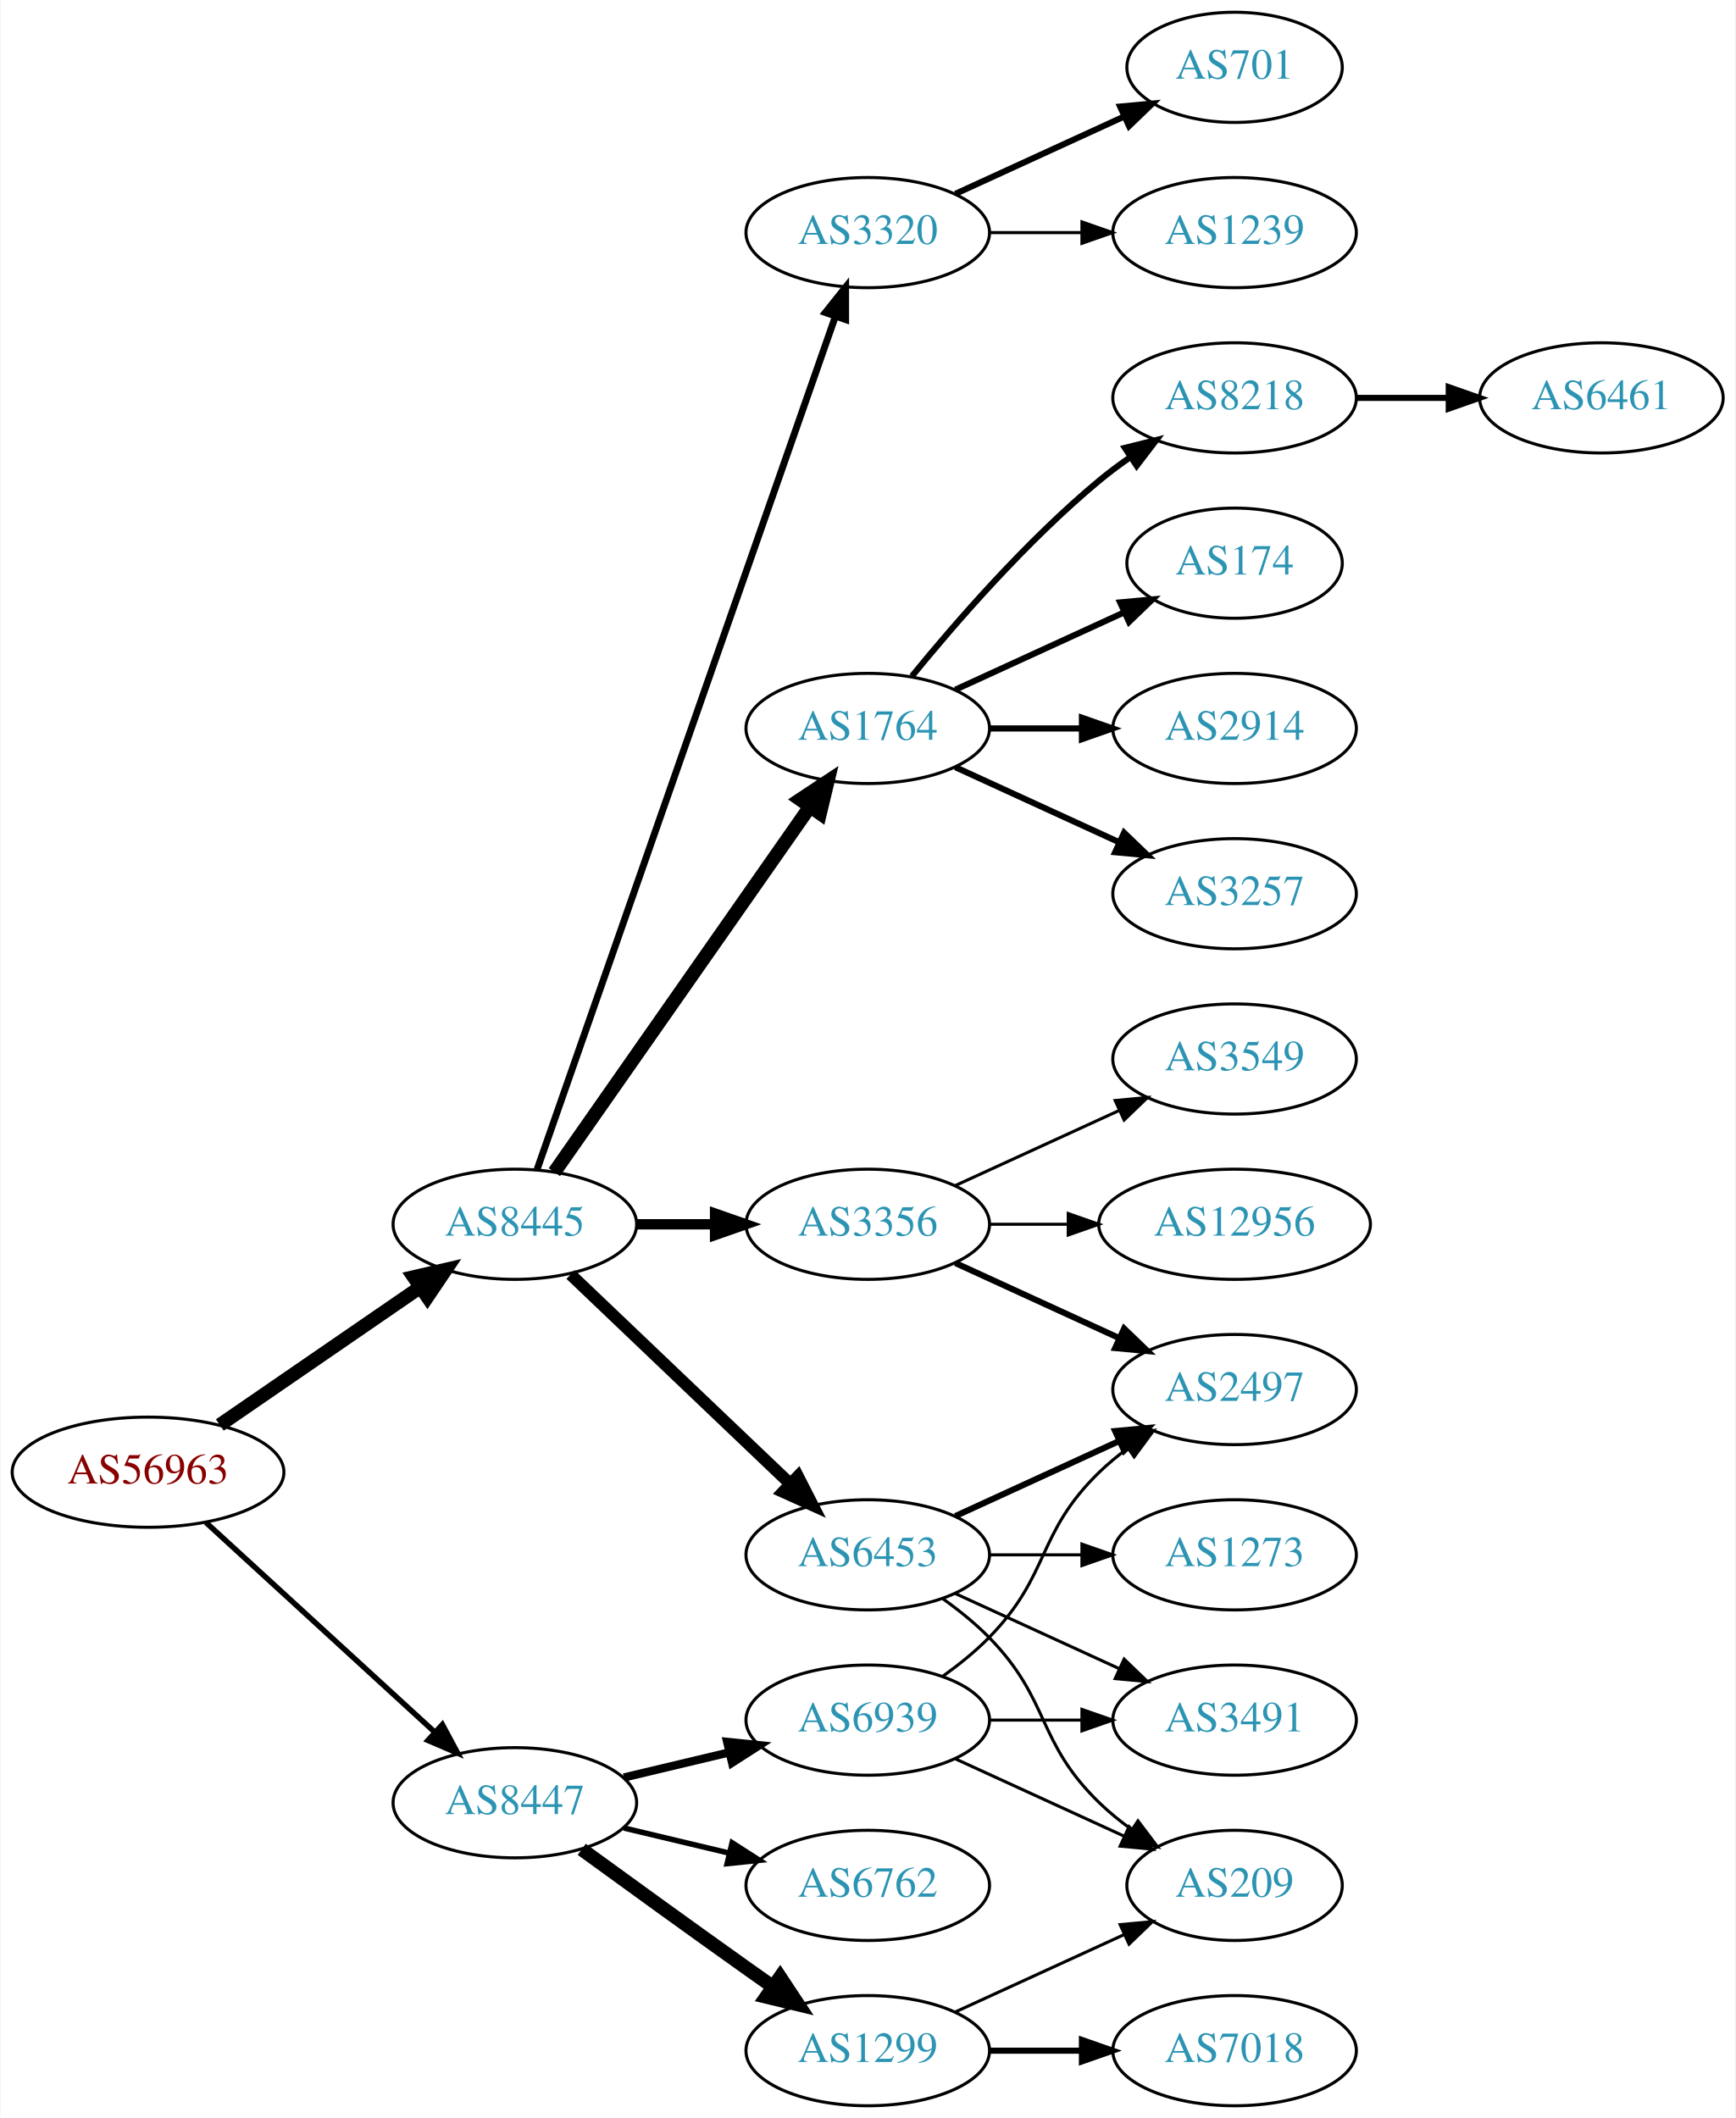
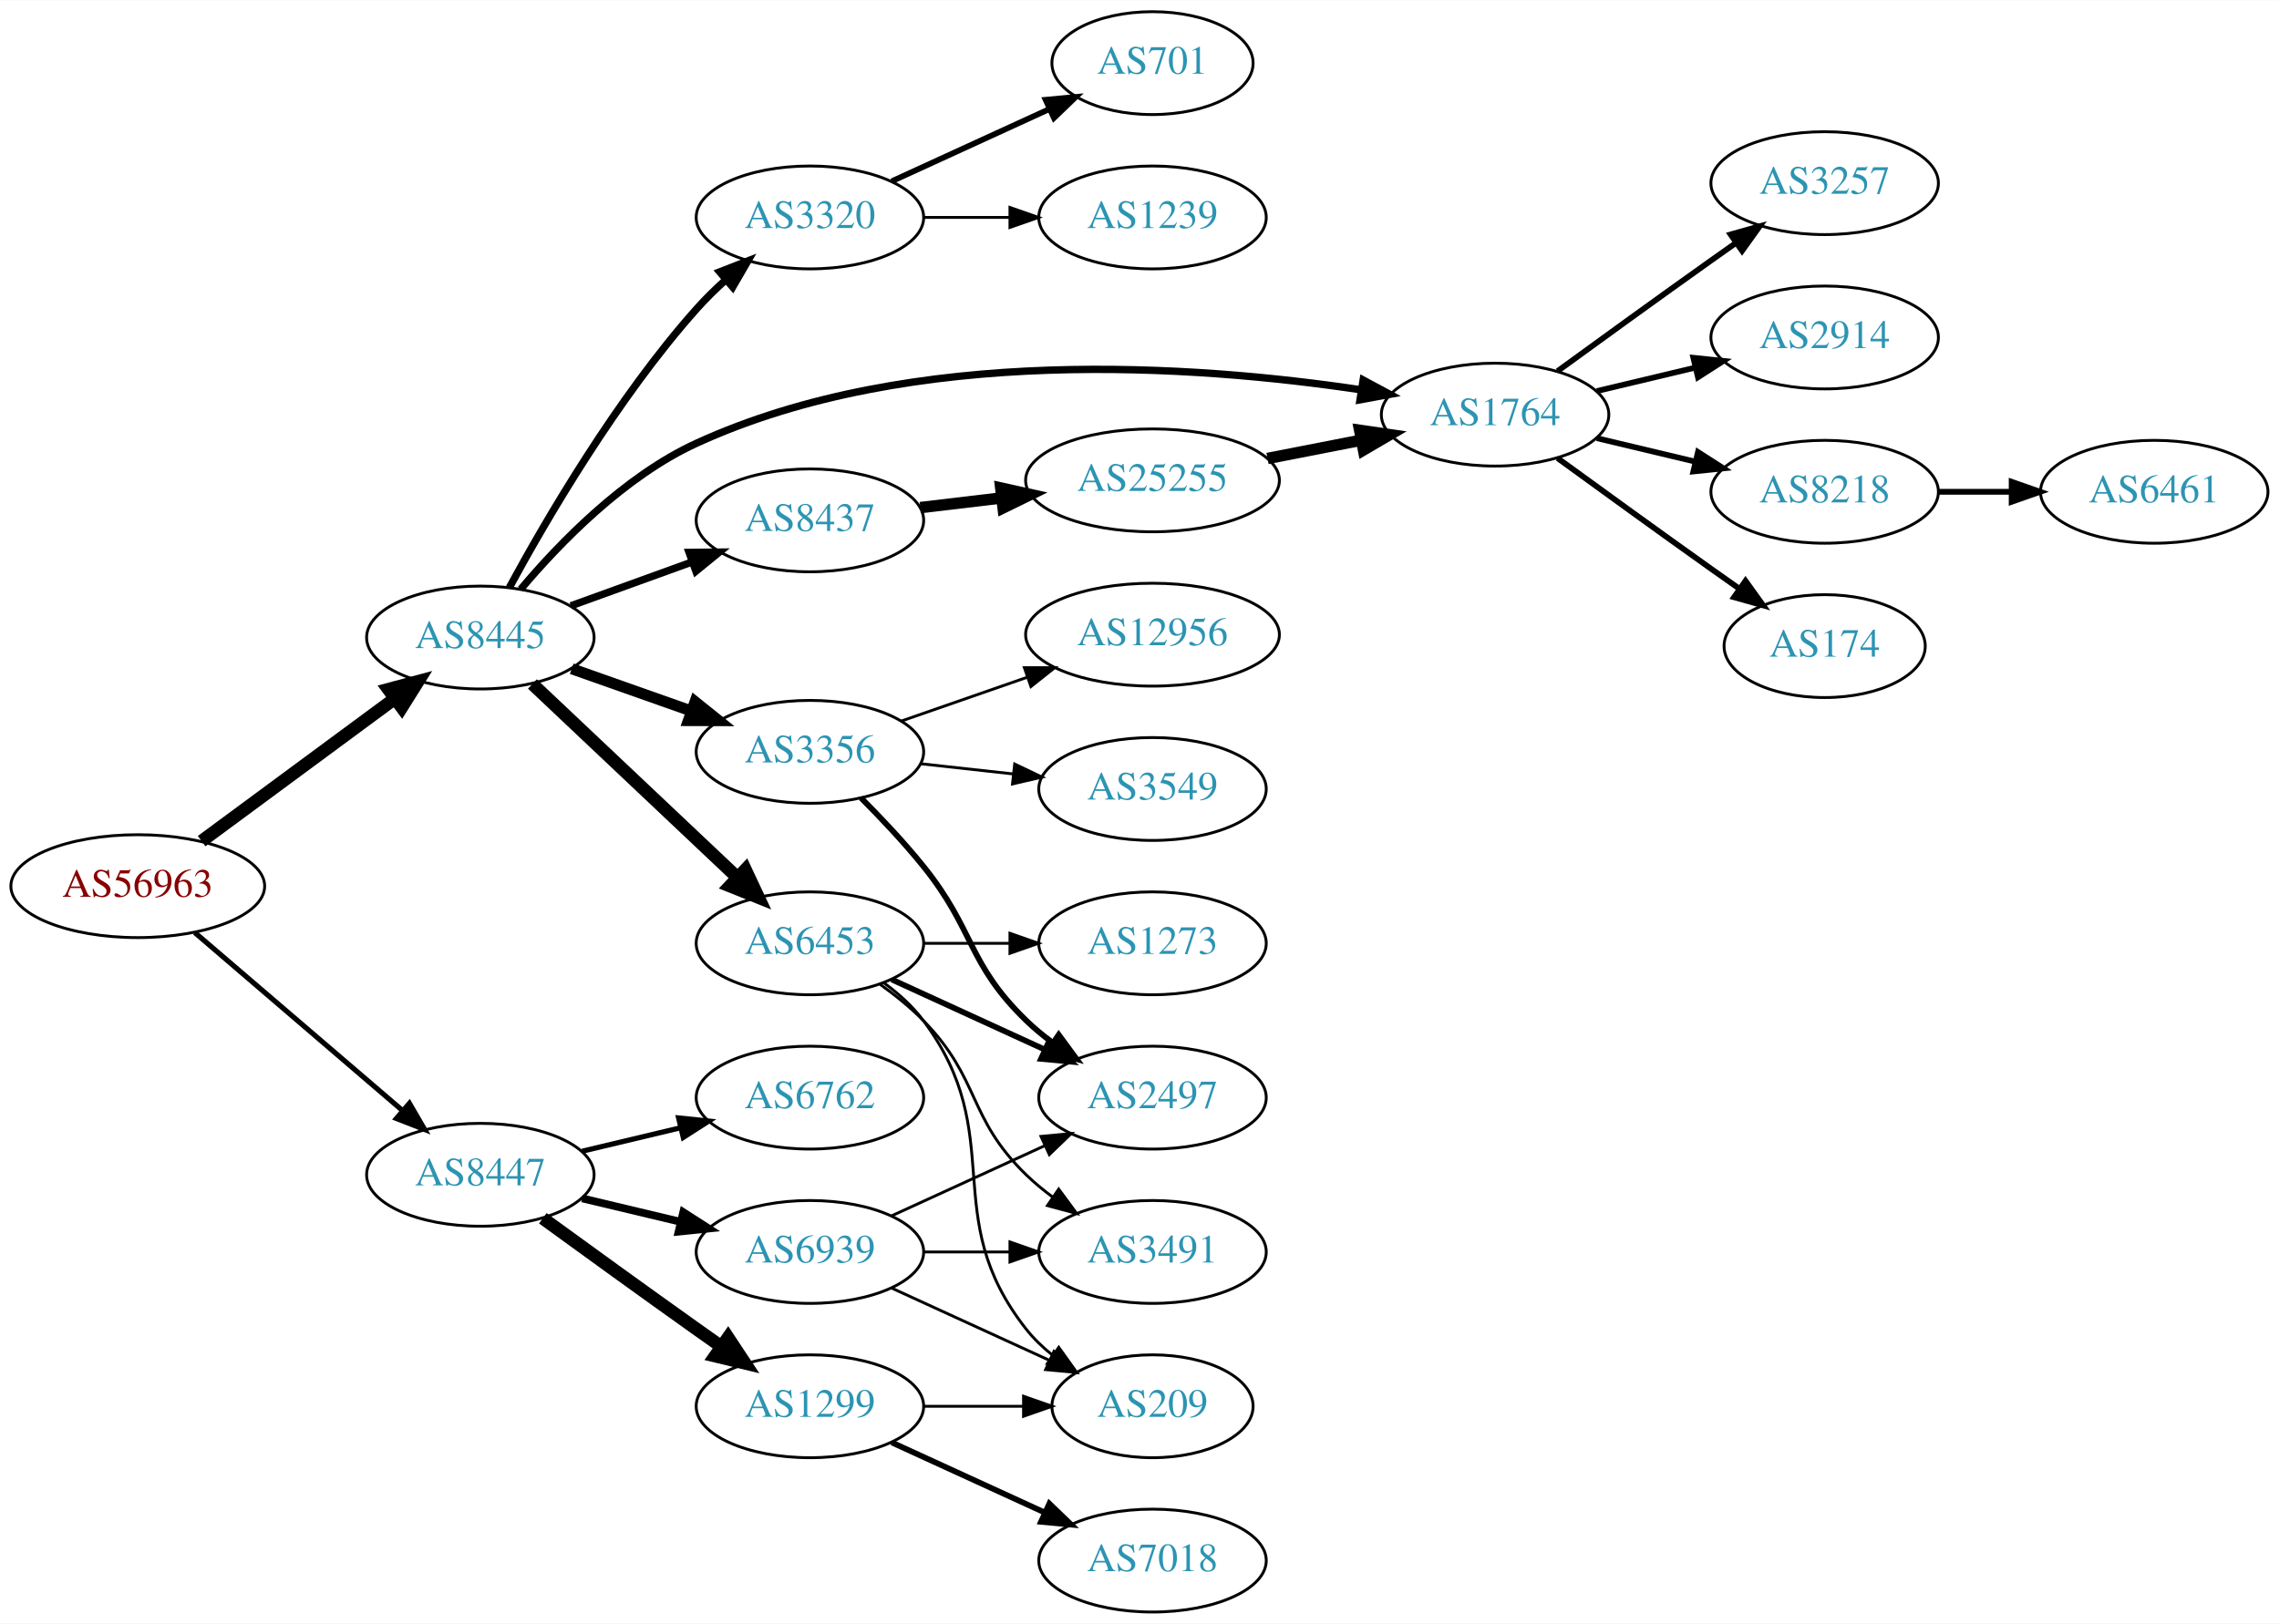
- <svg xmlns="http://www.w3.org/2000/svg" xmlns:xlink="http://www.w3.org/1999/xlink" width="567pt" height="692pt" viewBox="0.00 0.00 566.66 692.00">
-   <g id="graph0" class="graph" transform="scale(1 1) rotate(0) translate(4 688)">
-     <polygon fill="white" stroke="none" points="-4,4 -4,-688 562.663,-688 562.663,4 -4,4" />
+ <svg xmlns="http://www.w3.org/2000/svg" xmlns:xlink="http://www.w3.org/1999/xlink" width="797pt" height="568pt" viewBox="0.00 0.00 797.25 568.00">
+   <g id="graph0" class="graph" transform="scale(1 1) rotate(0) translate(4 564)">
+     <polygon fill="white" stroke="none" points="-4,4 -4,-564 793.249,-564 793.249,4 -4,4" />
    <g id="node1" class="node">
      <g id="a_node1">
        <a xlink:href="/asn/56963" xlink:title="AS56963 ~ Skidata AG [AT]">
-           <ellipse fill="#ffffff" stroke="black" cx="44.196" cy="-207" rx="44.393" ry="18" />
-           <text text-anchor="middle" x="44.196" y="-203.3" font-family="Times,serif" font-size="14.00" fill="#880000">AS56963</text>
+           <ellipse fill="#ffffff" stroke="black" cx="44.196" cy="-254" rx="44.393" ry="18" />
+           <text text-anchor="middle" x="44.196" y="-250.3" font-family="Times,serif" font-size="14.00" fill="#880000">AS56963</text>
        </a>
      </g>
    </g>
    <g id="node2" class="node">
      <g id="a_node2">
        <a xlink:href="/asn/8445" xlink:title="AS8445 ~ SALZBURG-AG-AS [AT]">
-           <ellipse fill="#ffffff" stroke="black" cx="164.039" cy="-288" rx="39.794" ry="18" />
-           <text text-anchor="middle" x="164.039" y="-284.3" font-family="Times,serif" font-size="14.00" fill="#2c94b3">AS8445</text>
+           <ellipse fill="#ffffff" stroke="black" cx="164.039" cy="-341" rx="39.794" ry="18" />
+           <text text-anchor="middle" x="164.039" y="-337.3" font-family="Times,serif" font-size="14.00" fill="#2c94b3">AS8445</text>
        </a>
      </g>
    </g>
    <g id="edge1" class="edge">
-       <path fill="none" stroke="black" stroke-width="4.5" d="M67.639,-222.426C86.22,-235.198 112.781,-253.455 133.161,-267.463" />
-       <polygon fill="black" stroke="black" stroke-width="4.5" points="131.003,-270.758 141.475,-273.178 135.464,-264.269 131.003,-270.758" />
+       <path fill="none" stroke="black" stroke-width="4.5" d="M66.537,-269.755C85.424,-283.699 113.154,-304.171 134.047,-319.596" />
+       <polygon fill="black" stroke="black" stroke-width="4.5" points="131.869,-322.882 142.253,-325.654 136.546,-316.547 131.869,-322.882" />
    </g>
    <g id="node3" class="node">
      <g id="a_node3">
        <a xlink:href="/asn/8447" xlink:title="AS8447 ~ A1 Telekom Austria AG [AT]">
-           <ellipse fill="#ffffff" stroke="black" cx="164.039" cy="-99" rx="39.794" ry="18" />
-           <text text-anchor="middle" x="164.039" y="-95.3" font-family="Times,serif" font-size="14.00" fill="#2c94b3">AS8447</text>
+           <ellipse fill="#ffffff" stroke="black" cx="164.039" cy="-153" rx="39.794" ry="18" />
+           <text text-anchor="middle" x="164.039" y="-149.3" font-family="Times,serif" font-size="14.00" fill="#2c94b3">AS8447</text>
        </a>
      </g>
    </g>
    <g id="edge2" class="edge">
-       <path fill="none" stroke="black" stroke-width="1.8" d="M63.094,-190.597C83.022,-172.333 115.38,-142.678 137.857,-122.079" />
-       <polygon fill="black" stroke="black" stroke-width="1.8" points="140.351,-124.54 145.359,-115.203 135.622,-119.38 140.351,-124.54" />
+       <path fill="none" stroke="black" stroke-width="1.8" d="M64.129,-237.773C83.831,-220.887 114.826,-194.322 136.864,-175.434" />
+       <polygon fill="black" stroke="black" stroke-width="1.8" points="139.226,-178.019 144.541,-168.854 134.67,-172.704 139.226,-178.019" />
    </g>
    <g id="node4" class="node">
      <g id="a_node4">
        <a xlink:href="/asn/1764" xlink:title="AS1764 ~ NEXTLAYER-AS [AT]">
-           <ellipse fill="#ffffff" stroke="black" cx="279.332" cy="-450" rx="39.794" ry="18" />
-           <text text-anchor="middle" x="279.332" y="-446.3" font-family="Times,serif" font-size="14.00" fill="#2c94b3">AS1764</text>
+           <ellipse fill="#ffffff" stroke="black" cx="519.017" cy="-419" rx="39.794" ry="18" />
+           <text text-anchor="middle" x="519.017" y="-415.3" font-family="Times,serif" font-size="14.00" fill="#2c94b3">AS1764</text>
        </a>
      </g>
    </g>
    <g id="edge3" class="edge">
-       <path fill="none" stroke="black" stroke-width="4.5" d="M176.949,-305.031C196.871,-333.517 237.06,-390.985 260.41,-424.374" />
-       <polygon fill="black" stroke="black" stroke-width="4.5" points="257.282,-426.772 266.24,-432.71 263.736,-422.258 257.282,-426.772" />
+       <path fill="none" stroke="black" stroke-width="2.571" d="M178.155,-357.887C191.688,-373.966 214.347,-397.384 239.685,-409 315.201,-443.618 414.718,-436.275 472.008,-427.7" />
+       <polygon fill="black" stroke="black" stroke-width="2.571" points="472.865,-431.108 482.198,-426.094 471.775,-424.193 472.865,-431.108" />
    </g>
    <g id="node5" class="node">
      <g id="a_node5">
-         <a xlink:href="/asn/6453" xlink:title="AS6453 ~ TATA COMMUNICATIONS (AMERICA) INC [US]">
-           <ellipse fill="#ffffff" stroke="black" cx="279.332" cy="-180" rx="39.794" ry="18" />
-           <text text-anchor="middle" x="279.332" y="-176.3" font-family="Times,serif" font-size="14.00" fill="#2c94b3">AS6453</text>
+         <a xlink:href="/asn/3356" xlink:title="AS3356 ~ Level 3 Parent, LLC [US]">
+           <ellipse fill="#ffffff" stroke="black" cx="279.332" cy="-301" rx="39.794" ry="18" />
+           <text text-anchor="middle" x="279.332" y="-297.3" font-family="Times,serif" font-size="14.00" fill="#2c94b3">AS3356</text>
        </a>
      </g>
    </g>
    <g id="edge4" class="edge">
-       <path fill="none" stroke="black" stroke-width="3.938" d="M182.245,-271.597C201.321,-253.413 232.241,-223.937 253.838,-203.349" />
-       <polygon fill="black" stroke="black" stroke-width="3.938" points="256.511,-205.637 261.334,-196.203 251.681,-200.57 256.511,-205.637" />
+       <path fill="none" stroke="black" stroke-width="3.857" d="M195.996,-330.07C208.86,-325.528 223.966,-320.195 237.702,-315.345" />
+       <polygon fill="black" stroke="black" stroke-width="3.857" points="239.147,-318.547 247.411,-311.917 236.816,-311.946 239.147,-318.547" />
    </g>
    <g id="node6" class="node">
      <g id="a_node6">
-         <a xlink:href="/asn/3320" xlink:title="AS3320 ~ DTAG [DE]">
-           <ellipse fill="#ffffff" stroke="black" cx="279.332" cy="-612" rx="39.794" ry="18" />
-           <text text-anchor="middle" x="279.332" y="-608.3" font-family="Times,serif" font-size="14.00" fill="#2c94b3">AS3320</text>
+         <a xlink:href="/asn/6453" xlink:title="AS6453 ~ TATA COMMUNICATIONS (AMERICA) INC [US]">
+           <ellipse fill="#ffffff" stroke="black" cx="279.332" cy="-234" rx="39.794" ry="18" />
+           <text text-anchor="middle" x="279.332" y="-230.3" font-family="Times,serif" font-size="14.00" fill="#2c94b3">AS6453</text>
        </a>
      </g>
    </g>
    <g id="edge5" class="edge">
-       <path fill="none" stroke="black" stroke-width="2.25" d="M171.291,-305.881C190.093,-359.651 246.207,-520.129 268.775,-584.67" />
-       <polygon fill="black" stroke="black" stroke-width="2.25" points="265.494,-585.89 272.098,-594.174 272.101,-583.579 265.494,-585.89" />
+       <path fill="none" stroke="black" stroke-width="4.5" d="M182.245,-324.749C201.321,-306.733 232.241,-277.53 253.838,-257.133" />
+       <polygon fill="black" stroke="black" stroke-width="4.5" points="256.768,-259.782 261.334,-250.053 251.36,-254.057 256.768,-259.782" />
    </g>
    <g id="node7" class="node">
      <g id="a_node7">
-         <a xlink:href="/asn/3356" xlink:title="AS3356 ~ Level 3 Parent, LLC [US]">
-           <ellipse fill="#ffffff" stroke="black" cx="279.332" cy="-288" rx="39.794" ry="18" />
-           <text text-anchor="middle" x="279.332" y="-284.3" font-family="Times,serif" font-size="14.00" fill="#2c94b3">AS3356</text>
+         <a xlink:href="/asn/3320" xlink:title="AS3320 ~ DTAG [DE]">
+           <ellipse fill="#ffffff" stroke="black" cx="279.332" cy="-488" rx="39.794" ry="18" />
+           <text text-anchor="middle" x="279.332" y="-484.3" font-family="Times,serif" font-size="14.00" fill="#2c94b3">AS3320</text>
        </a>
      </g>
    </g>
    <g id="edge6" class="edge">
-       <path fill="none" stroke="black" stroke-width="3.375" d="M203.711,-288C211.914,-288 220.678,-288 229.21,-288" />
-       <polygon fill="black" stroke="black" stroke-width="3.375" points="229.449,-291.5 239.449,-288 229.449,-284.5 229.449,-291.5" />
-     </g>
-     <g id="node21" class="node">
-       <g id="a_node21">
-         <a xlink:href="/asn/1299" xlink:title="AS1299 ~ Telia Carrier [EU]">
-           <ellipse fill="#ffffff" stroke="black" cx="279.332" cy="-18" rx="39.794" ry="18" />
-           <text text-anchor="middle" x="279.332" y="-14.3" font-family="Times,serif" font-size="14.00" fill="#2c94b3">AS1299</text>
-         </a>
-       </g>
-     </g>
-     <g id="edge21" class="edge">
-       <path fill="none" stroke="black" stroke-width="4.5" d="M185.887,-83.778C200.821,-72.909 221.435,-57.975 239.685,-45 242.506,-42.995 245.449,-40.915 248.397,-38.841" />
-       <polygon fill="black" stroke="black" stroke-width="4.5" points="250.694,-42.039 256.621,-33.074 246.173,-35.591 250.694,-42.039" />
+       <path fill="none" stroke="black" stroke-width="2.571" d="M174.19,-358.506C186.992,-382.09 211.827,-424.712 239.685,-456 242.766,-459.46 246.235,-462.864 249.798,-466.085" />
+       <polygon fill="black" stroke="black" stroke-width="2.571" points="247.761,-468.949 257.633,-472.797 252.315,-463.633 247.761,-468.949" />
+     </g>
+     <g id="node8" class="node">
+       <g id="a_node8">
+         <a xlink:href="/asn/8437" xlink:title="AS8437 ~ Hutchison Drei Austria GmbH [AT]">
+           <ellipse fill="#ffffff" stroke="black" cx="279.332" cy="-382" rx="39.794" ry="18" />
+           <text text-anchor="middle" x="279.332" y="-378.3" font-family="Times,serif" font-size="14.00" fill="#2c94b3">AS8437</text>
+         </a>
+       </g>
+     </g>
+     <g id="edge7" class="edge">
+       <path fill="none" stroke="black" stroke-width="2.571" d="M195.697,-352.095C208.67,-356.79 223.963,-362.324 237.844,-367.348" />
+       <polygon fill="black" stroke="black" stroke-width="2.571" points="237.054,-370.784 247.648,-370.896 239.436,-364.202 237.054,-370.784" />
    </g>
    <g id="node22" class="node">
      <g id="a_node22">
        <a xlink:href="/asn/6762" xlink:title="AS6762 ~ TELECOM ITALIA SPARKLE S.p.A. [IT]">
-           <ellipse fill="#ffffff" stroke="black" cx="279.332" cy="-72" rx="39.794" ry="18" />
-           <text text-anchor="middle" x="279.332" y="-68.3" font-family="Times,serif" font-size="14.00" fill="#2c94b3">AS6762</text>
+           <ellipse fill="#ffffff" stroke="black" cx="279.332" cy="-180" rx="39.794" ry="18" />
+           <text text-anchor="middle" x="279.332" y="-176.3" font-family="Times,serif" font-size="14.00" fill="#2c94b3">AS6762</text>
        </a>
      </g>
    </g>
    <g id="edge22" class="edge">
-       <path fill="none" stroke="black" stroke-width="1.8" d="M199.646,-90.752C210.517,-88.162 222.671,-85.265 234.114,-82.538" />
-       <polygon fill="black" stroke="black" stroke-width="1.8" points="235.02,-85.92 243.936,-80.197 233.397,-79.111 235.02,-85.92" />
+       <path fill="none" stroke="black" stroke-width="1.8" d="M199.646,-161.248C210.517,-163.838 222.671,-166.735 234.114,-169.462" />
+       <polygon fill="black" stroke="black" stroke-width="1.8" points="233.397,-172.889 243.936,-171.803 235.02,-166.08 233.397,-172.889" />
    </g>
    <g id="node23" class="node">
      <g id="a_node23">
+         <a xlink:href="/asn/1299" xlink:title="AS1299 ~ Telia Carrier [EU]">
+           <ellipse fill="#ffffff" stroke="black" cx="279.332" cy="-72" rx="39.794" ry="18" />
+           <text text-anchor="middle" x="279.332" y="-68.3" font-family="Times,serif" font-size="14.00" fill="#2c94b3">AS1299</text>
+         </a>
+       </g>
+     </g>
+     <g id="edge23" class="edge">
+       <path fill="none" stroke="black" stroke-width="4.5" d="M185.887,-137.778C200.821,-126.909 221.435,-111.975 239.685,-99 242.506,-96.995 245.449,-94.915 248.397,-92.841" />
+       <polygon fill="black" stroke="black" stroke-width="4.5" points="250.694,-96.039 256.621,-87.074 246.173,-89.591 250.694,-96.039" />
+     </g>
+     <g id="node24" class="node">
+       <g id="a_node24">
        <a xlink:href="/asn/6939" xlink:title="AS6939 ~ Hurricane Electric LLC [US]">
          <ellipse fill="#ffffff" stroke="black" cx="279.332" cy="-126" rx="39.794" ry="18" />
          <text text-anchor="middle" x="279.332" y="-122.3" font-family="Times,serif" font-size="14.00" fill="#2c94b3">AS6939</text>
        </a>
      </g>
    </g>
-     <g id="edge23" class="edge">
-       <path fill="none" stroke="black" stroke-width="2.7" d="M199.646,-107.248C210.517,-109.838 222.671,-112.735 234.114,-115.462" />
-       <polygon fill="black" stroke="black" stroke-width="2.7" points="233.397,-118.889 243.936,-117.803 235.02,-112.08 233.397,-118.889" />
-     </g>
-     <g id="node8" class="node">
-       <g id="a_node8">
-         <a xlink:href="/asn/3257" xlink:title="AS3257 ~ GTT [DE]">
-           <ellipse fill="#ffffff" stroke="black" cx="399.174" cy="-396" rx="39.794" ry="18" />
-           <text text-anchor="middle" x="399.174" y="-392.3" font-family="Times,serif" font-size="14.00" fill="#2c94b3">AS3257</text>
-         </a>
-       </g>
-     </g>
-     <g id="edge7" class="edge">
-       <path fill="none" stroke="black" stroke-width="2" d="M307.96,-437.339C323.917,-430.027 344.188,-420.739 361.471,-412.819" />
-       <polygon fill="black" stroke="black" stroke-width="2" points="363.085,-415.929 370.718,-408.581 360.169,-409.565 363.085,-415.929" />
+     <g id="edge24" class="edge">
+       <path fill="none" stroke="black" stroke-width="2.7" d="M199.646,-144.752C210.517,-142.162 222.671,-139.265 234.114,-136.538" />
+       <polygon fill="black" stroke="black" stroke-width="2.7" points="235.02,-139.92 243.936,-134.197 233.397,-133.111 235.02,-139.92" />
    </g>
    <g id="node9" class="node">
      <g id="a_node9">
-         <a xlink:href="/asn/8218" xlink:title="AS8218 ~ legacy Neotelecoms [FR]">
-           <ellipse fill="#ffffff" stroke="black" cx="399.174" cy="-558" rx="39.794" ry="18" />
-           <text text-anchor="middle" x="399.174" y="-554.3" font-family="Times,serif" font-size="14.00" fill="#2c94b3">AS8218</text>
+         <a xlink:href="/asn/3257" xlink:title="AS3257 ~ GTT [DE]">
+           <ellipse fill="#ffffff" stroke="black" cx="634.31" cy="-500" rx="39.794" ry="18" />
+           <text text-anchor="middle" x="634.31" y="-496.3" font-family="Times,serif" font-size="14.00" fill="#2c94b3">AS3257</text>
        </a>
      </g>
    </g>
    <g id="edge8" class="edge">
-       <path fill="none" stroke="black" stroke-width="2" d="M293.751,-467.065C307.865,-484.375 331.28,-511.345 354.978,-531 358.194,-533.668 361.695,-536.27 365.265,-538.741" />
-       <polygon fill="black" stroke="black" stroke-width="2" points="363.343,-541.666 373.622,-544.236 367.189,-535.817 363.343,-541.666" />
+       <path fill="none" stroke="black" stroke-width="2" d="M540.865,-434.222C555.799,-445.091 576.413,-460.025 594.663,-473 597.484,-475.005 600.427,-477.085 603.375,-479.159" />
+       <polygon fill="black" stroke="black" stroke-width="2" points="601.402,-482.05 611.599,-484.926 605.421,-476.319 601.402,-482.05" />
    </g>
    <g id="node10" class="node">
      <g id="a_node10">
-         <a xlink:href="/asn/174" xlink:title="AS174 ~ Cogent Communications [US]">
-           <ellipse fill="#ffffff" stroke="black" cx="399.174" cy="-504" rx="35.194" ry="18" />
-           <text text-anchor="middle" x="399.174" y="-500.3" font-family="Times,serif" font-size="14.00" fill="#2c94b3">AS174</text>
+         <a xlink:href="/asn/2914" xlink:title="AS2914 ~ NTT America, Inc. [US]">
+           <ellipse fill="#ffffff" stroke="black" cx="634.31" cy="-446" rx="39.794" ry="18" />
+           <text text-anchor="middle" x="634.31" y="-442.3" font-family="Times,serif" font-size="14.00" fill="#2c94b3">AS2914</text>
        </a>
      </g>
    </g>
    <g id="edge9" class="edge">
-       <path fill="none" stroke="black" stroke-width="2" d="M307.96,-462.661C324.377,-470.183 345.358,-479.798 362.955,-487.861" />
-       <polygon fill="black" stroke="black" stroke-width="2" points="361.783,-491.174 372.332,-492.158 364.7,-484.811 361.783,-491.174" />
+       <path fill="none" stroke="black" stroke-width="2" d="M554.624,-427.248C565.495,-429.838 577.65,-432.735 589.092,-435.462" />
+       <polygon fill="black" stroke="black" stroke-width="2" points="588.375,-438.889 598.914,-437.803 589.998,-432.08 588.375,-438.889" />
    </g>
    <g id="node11" class="node">
      <g id="a_node11">
-         <a xlink:href="/asn/2914" xlink:title="AS2914 ~ NTT America, Inc. [US]">
-           <ellipse fill="#ffffff" stroke="black" cx="399.174" cy="-450" rx="39.794" ry="18" />
-           <text text-anchor="middle" x="399.174" y="-446.3" font-family="Times,serif" font-size="14.00" fill="#2c94b3">AS2914</text>
+         <a xlink:href="/asn/8218" xlink:title="AS8218 ~ legacy Neotelecoms [FR]">
+           <ellipse fill="#ffffff" stroke="black" cx="634.31" cy="-392" rx="39.794" ry="18" />
+           <text text-anchor="middle" x="634.31" y="-388.3" font-family="Times,serif" font-size="14.00" fill="#2c94b3">AS8218</text>
        </a>
      </g>
    </g>
    <g id="edge10" class="edge">
-       <path fill="none" stroke="black" stroke-width="2" d="M319.244,-450C328.798,-450 339.147,-450 349.11,-450" />
-       <polygon fill="black" stroke="black" stroke-width="2" points="349.302,-453.5 359.302,-450 349.302,-446.5 349.302,-453.5" />
+       <path fill="none" stroke="black" stroke-width="2" d="M554.624,-410.752C565.495,-408.162 577.65,-405.265 589.092,-402.538" />
+       <polygon fill="black" stroke="black" stroke-width="2" points="589.998,-405.92 598.914,-400.197 588.375,-399.111 589.998,-405.92" />
+     </g>
+     <g id="node12" class="node">
+       <g id="a_node12">
+         <a xlink:href="/asn/174" xlink:title="AS174 ~ Cogent Communications [US]">
+           <ellipse fill="#ffffff" stroke="black" cx="634.31" cy="-338" rx="35.194" ry="18" />
+           <text text-anchor="middle" x="634.31" y="-334.3" font-family="Times,serif" font-size="14.00" fill="#2c94b3">AS174</text>
+         </a>
+       </g>
+     </g>
+     <g id="edge11" class="edge">
+       <path fill="none" stroke="black" stroke-width="2" d="M540.865,-403.778C555.799,-392.909 576.413,-377.975 594.663,-365 597.873,-362.718 601.242,-360.339 604.597,-357.982" />
+       <polygon fill="black" stroke="black" stroke-width="2" points="606.625,-360.834 612.808,-352.23 602.609,-355.101 606.625,-360.834" />
    </g>
    <g id="node13" class="node">
      <g id="a_node13">
-         <a xlink:href="/asn/2497" xlink:title="AS2497 ~ Internet Initiative Japan Inc. [JP]">
-           <ellipse fill="#ffffff" stroke="black" cx="399.174" cy="-234" rx="39.794" ry="18" />
-           <text text-anchor="middle" x="399.174" y="-230.3" font-family="Times,serif" font-size="14.00" fill="#2c94b3">AS2497</text>
+         <a xlink:href="/asn/3549" xlink:title="AS3549 ~ Level 3 Parent, LLC [US]">
+           <ellipse fill="#ffffff" stroke="black" cx="399.174" cy="-288" rx="39.794" ry="18" />
+           <text text-anchor="middle" x="399.174" y="-284.3" font-family="Times,serif" font-size="14.00" fill="#2c94b3">AS3549</text>
        </a>
      </g>
    </g>
    <g id="edge12" class="edge">
-       <path fill="none" stroke="black" stroke-width="2" d="M307.96,-192.661C323.917,-199.973 344.188,-209.261 361.471,-217.181" />
-       <polygon fill="black" stroke="black" stroke-width="2" points="360.169,-220.435 370.718,-221.419 363.085,-214.071 360.169,-220.435" />
+       <path fill="none" stroke="black" d="M317.942,-296.851C328.253,-295.713 339.57,-294.465 350.37,-293.274" />
+       <polygon fill="black" stroke="black" points="350.961,-296.73 360.517,-292.154 350.194,-289.772 350.961,-296.73" />
    </g>
    <g id="node14" class="node">
      <g id="a_node14">
+         <a xlink:href="/asn/12956" xlink:title="AS12956 ~ TELXIUS [ES]">
+           <ellipse fill="#ffffff" stroke="black" cx="399.174" cy="-342" rx="44.393" ry="18" />
+           <text text-anchor="middle" x="399.174" y="-338.3" font-family="Times,serif" font-size="14.00" fill="#2c94b3">AS12956</text>
+         </a>
+       </g>
+     </g>
+     <g id="edge13" class="edge">
+       <path fill="none" stroke="black" d="M311.293,-311.772C324.702,-316.437 340.625,-321.977 355.154,-327.032" />
+       <polygon fill="black" stroke="black" points="354.347,-330.457 364.942,-330.438 356.647,-323.846 354.347,-330.457" />
+     </g>
+     <g id="node15" class="node">
+       <g id="a_node15">
+         <a xlink:href="/asn/2497" xlink:title="AS2497 ~ Internet Initiative Japan Inc. [JP]">
+           <ellipse fill="#ffffff" stroke="black" cx="399.174" cy="-180" rx="39.794" ry="18" />
+           <text text-anchor="middle" x="399.174" y="-176.3" font-family="Times,serif" font-size="14.00" fill="#2c94b3">AS2497</text>
+         </a>
+       </g>
+     </g>
+     <g id="edge14" class="edge">
+       <path fill="none" stroke="black" stroke-width="2" d="M297.202,-284.881C304.243,-277.82 312.315,-269.272 318.978,-261 337.073,-238.537 334.285,-227.094 354.978,-207 357.823,-204.237 360.997,-201.614 364.297,-199.166" />
+       <polygon fill="black" stroke="black" stroke-width="2" points="366.363,-201.994 372.645,-193.462 362.414,-196.214 366.363,-201.994" />
+     </g>
+     <g id="edge16" class="edge">
+       <path fill="none" stroke="black" stroke-width="2" d="M307.96,-221.339C323.917,-214.027 344.188,-204.739 361.471,-196.819" />
+       <polygon fill="black" stroke="black" stroke-width="2" points="363.085,-199.929 370.718,-192.581 360.169,-193.565 363.085,-199.929" />
+     </g>
+     <g id="node17" class="node">
+       <g id="a_node17">
        <a xlink:href="/asn/3491" xlink:title="AS3491 ~ PCCW Global, Inc. [US]">
          <ellipse fill="#ffffff" stroke="black" cx="399.174" cy="-126" rx="39.794" ry="18" />
          <text text-anchor="middle" x="399.174" y="-122.3" font-family="Times,serif" font-size="14.00" fill="#2c94b3">AS3491</text>
        </a>
      </g>
    </g>
-     <g id="edge13" class="edge">
-       <path fill="none" stroke="black" d="M307.96,-167.339C323.917,-160.027 344.188,-150.739 361.471,-142.819" />
-       <polygon fill="black" stroke="black" points="363.085,-145.929 370.718,-138.581 360.169,-139.565 363.085,-145.929" />
-     </g>
-     <g id="node15" class="node">
-       <g id="a_node15">
+     <g id="edge17" class="edge">
+       <path fill="none" stroke="black" d="M303.926,-219.611C309.182,-215.852 314.513,-211.563 318.978,-207 339.151,-186.383 334.285,-173.094 354.978,-153 357.823,-150.237 360.997,-147.614 364.297,-145.166" />
+       <polygon fill="black" stroke="black" points="366.363,-147.994 372.645,-139.462 362.414,-142.214 366.363,-147.994" />
+     </g>
+     <g id="node18" class="node">
+       <g id="a_node18">
        <a xlink:href="/asn/1273" xlink:title="AS1273 ~ Vodafone Group PLC [EU]">
-           <ellipse fill="#ffffff" stroke="black" cx="399.174" cy="-180" rx="39.794" ry="18" />
-           <text text-anchor="middle" x="399.174" y="-176.3" font-family="Times,serif" font-size="14.00" fill="#2c94b3">AS1273</text>
-         </a>
-       </g>
-     </g>
-     <g id="edge14" class="edge">
-       <path fill="none" stroke="black" d="M319.244,-180C328.798,-180 339.147,-180 349.11,-180" />
-       <polygon fill="black" stroke="black" points="349.302,-183.5 359.302,-180 349.302,-176.5 349.302,-183.5" />
-     </g>
-     <g id="node16" class="node">
-       <g id="a_node16">
+           <ellipse fill="#ffffff" stroke="black" cx="399.174" cy="-234" rx="39.794" ry="18" />
+           <text text-anchor="middle" x="399.174" y="-230.3" font-family="Times,serif" font-size="14.00" fill="#2c94b3">AS1273</text>
+         </a>
+       </g>
+     </g>
+     <g id="edge18" class="edge">
+       <path fill="none" stroke="black" d="M319.244,-234C328.798,-234 339.147,-234 349.11,-234" />
+       <polygon fill="black" stroke="black" points="349.302,-237.5 359.302,-234 349.302,-230.5 349.302,-237.5" />
+     </g>
+     <g id="node19" class="node">
+       <g id="a_node19">
        <a xlink:href="/asn/209" xlink:title="AS209 ~ CenturyLink Communications, LLC [US]">
          <ellipse fill="#ffffff" stroke="black" cx="399.174" cy="-72" rx="35.194" ry="18" />
          <text text-anchor="middle" x="399.174" y="-68.3" font-family="Times,serif" font-size="14.00" fill="#2c94b3">AS209</text>
        </a>
      </g>
    </g>
-     <g id="edge15" class="edge">
-       <path fill="none" stroke="black" d="M303.926,-165.611C309.182,-161.852 314.513,-157.563 318.978,-153 339.151,-132.383 334.285,-119.094 354.978,-99 358.206,-95.866 361.857,-92.911 365.635,-90.188" />
-       <polygon fill="black" stroke="black" points="367.614,-93.075 373.995,-84.617 363.732,-87.25 367.614,-93.075" />
-     </g>
-     <g id="node17" class="node">
-       <g id="a_node17">
-         <a xlink:href="/asn/701" xlink:title="AS701 ~ UUNET [US]">
-           <ellipse fill="#ffffff" stroke="black" cx="399.174" cy="-666" rx="35.194" ry="18" />
-           <text text-anchor="middle" x="399.174" y="-662.3" font-family="Times,serif" font-size="14.00" fill="#2c94b3">AS701</text>
-         </a>
-       </g>
-     </g>
-     <g id="edge16" class="edge">
-       <path fill="none" stroke="black" stroke-width="2" d="M307.96,-624.661C324.377,-632.183 345.358,-641.798 362.955,-649.861" />
-       <polygon fill="black" stroke="black" stroke-width="2" points="361.783,-653.174 372.332,-654.158 364.7,-646.811 361.783,-653.174" />
-     </g>
-     <g id="node18" class="node">
-       <g id="a_node18">
-         <a xlink:href="/asn/1239" xlink:title="AS1239 ~ Sprint [US]">
-           <ellipse fill="#ffffff" stroke="black" cx="399.174" cy="-612" rx="39.794" ry="18" />
-           <text text-anchor="middle" x="399.174" y="-608.3" font-family="Times,serif" font-size="14.00" fill="#2c94b3">AS1239</text>
-         </a>
-       </g>
-     </g>
-     <g id="edge17" class="edge">
-       <path fill="none" stroke="black" d="M319.244,-612C328.798,-612 339.147,-612 349.11,-612" />
-       <polygon fill="black" stroke="black" points="349.302,-615.5 359.302,-612 349.302,-608.5 349.302,-615.5" />
-     </g>
-     <g id="edge20" class="edge">
-       <path fill="none" stroke="black" stroke-width="2" d="M307.96,-275.339C323.917,-268.027 344.188,-258.739 361.471,-250.819" />
-       <polygon fill="black" stroke="black" stroke-width="2" points="363.085,-253.929 370.718,-246.581 360.169,-247.565 363.085,-253.929" />
-     </g>
-     <g id="node19" class="node">
-       <g id="a_node19">
-         <a xlink:href="/asn/3549" xlink:title="AS3549 ~ Level 3 Parent, LLC [US]">
-           <ellipse fill="#ffffff" stroke="black" cx="399.174" cy="-342" rx="39.794" ry="18" />
-           <text text-anchor="middle" x="399.174" y="-338.3" font-family="Times,serif" font-size="14.00" fill="#2c94b3">AS3549</text>
-         </a>
-       </g>
-     </g>
-     <g id="edge18" class="edge">
-       <path fill="none" stroke="black" d="M307.96,-300.661C323.917,-307.973 344.188,-317.261 361.471,-325.181" />
-       <polygon fill="black" stroke="black" points="360.169,-328.435 370.718,-329.419 363.085,-322.071 360.169,-328.435" />
+     <g id="edge19" class="edge">
+       <path fill="none" stroke="black" d="M305.262,-220.118C310.338,-216.389 315.256,-211.984 318.978,-207 349.249,-166.458 323.679,-138.754 354.978,-99 357.625,-95.639 360.813,-92.584 364.245,-89.839" />
+       <polygon fill="black" stroke="black" points="366.383,-92.614 372.552,-84 362.358,-86.887 366.383,-92.614" />
    </g>
    <g id="node20" class="node">
      <g id="a_node20">
-         <a xlink:href="/asn/12956" xlink:title="AS12956 ~ TELXIUS [ES]">
-           <ellipse fill="#ffffff" stroke="black" cx="399.174" cy="-288" rx="44.393" ry="18" />
-           <text text-anchor="middle" x="399.174" y="-284.3" font-family="Times,serif" font-size="14.00" fill="#2c94b3">AS12956</text>
-         </a>
-       </g>
-     </g>
-     <g id="edge19" class="edge">
-       <path fill="none" stroke="black" d="M319.244,-288C327.347,-288 336.022,-288 344.548,-288" />
-       <polygon fill="black" stroke="black" points="344.826,-291.5 354.826,-288 344.826,-284.5 344.826,-291.5" />
-     </g>
-     <g id="node12" class="node">
-       <g id="a_node12">
-         <a xlink:href="/asn/6461" xlink:title="AS6461 ~ ZAYO-6461 [US]">
-           <ellipse fill="#ffffff" stroke="black" cx="519.017" cy="-558" rx="39.794" ry="18" />
-           <text text-anchor="middle" x="519.017" y="-554.3" font-family="Times,serif" font-size="14.00" fill="#2c94b3">AS6461</text>
-         </a>
-       </g>
-     </g>
-     <g id="edge11" class="edge">
-       <path fill="none" stroke="black" stroke-width="2" d="M439.087,-558C448.64,-558 458.99,-558 468.952,-558" />
-       <polygon fill="black" stroke="black" stroke-width="2" points="469.145,-561.5 479.145,-558 469.145,-554.5 469.145,-561.5" />
-     </g>
-     <g id="edge25" class="edge">
-       <path fill="none" stroke="black" d="M307.96,-30.661C324.377,-38.183 345.358,-47.798 362.955,-55.861" />
-       <polygon fill="black" stroke="black" points="361.783,-59.174 372.332,-60.158 364.7,-52.811 361.783,-59.174" />
-     </g>
-     <g id="node24" class="node">
-       <g id="a_node24">
+         <a xlink:href="/asn/701" xlink:title="AS701 ~ UUNET [US]">
+           <ellipse fill="#ffffff" stroke="black" cx="399.174" cy="-542" rx="35.194" ry="18" />
+           <text text-anchor="middle" x="399.174" y="-538.3" font-family="Times,serif" font-size="14.00" fill="#2c94b3">AS701</text>
+         </a>
+       </g>
+     </g>
+     <g id="edge20" class="edge">
+       <path fill="none" stroke="black" stroke-width="2" d="M307.96,-500.661C324.377,-508.183 345.358,-517.798 362.955,-525.861" />
+       <polygon fill="black" stroke="black" stroke-width="2" points="361.783,-529.174 372.332,-530.158 364.7,-522.811 361.783,-529.174" />
+     </g>
+     <g id="node21" class="node">
+       <g id="a_node21">
+         <a xlink:href="/asn/1239" xlink:title="AS1239 ~ Sprint [US]">
+           <ellipse fill="#ffffff" stroke="black" cx="399.174" cy="-488" rx="39.794" ry="18" />
+           <text text-anchor="middle" x="399.174" y="-484.3" font-family="Times,serif" font-size="14.00" fill="#2c94b3">AS1239</text>
+         </a>
+       </g>
+     </g>
+     <g id="edge21" class="edge">
+       <path fill="none" stroke="black" d="M319.244,-488C328.798,-488 339.147,-488 349.11,-488" />
+       <polygon fill="black" stroke="black" points="349.302,-491.5 359.302,-488 349.302,-484.5 349.302,-491.5" />
+     </g>
+     <g id="node26" class="node">
+       <g id="a_node26">
+         <a xlink:href="/asn/25255" xlink:title="AS25255 ~ ==&gt; TELE2 AUSTRIA &lt;== [AT]">
+           <ellipse fill="#ffffff" stroke="black" cx="399.174" cy="-396" rx="44.393" ry="18" />
+           <text text-anchor="middle" x="399.174" y="-392.3" font-family="Times,serif" font-size="14.00" fill="#2c94b3">AS25255</text>
+         </a>
+       </g>
+     </g>
+     <g id="edge27" class="edge">
+       <path fill="none" stroke="black" stroke-width="4" d="M317.942,-386.468C326.945,-387.538 336.715,-388.698 346.238,-389.83" />
+       <polygon fill="black" stroke="black" stroke-width="4" points="346.083,-393.336 356.426,-391.04 346.909,-386.385 346.083,-393.336" />
+     </g>
+     <g id="node16" class="node">
+       <g id="a_node16">
+         <a xlink:href="/asn/6461" xlink:title="AS6461 ~ Zayo Bandwidth [US]">
+           <ellipse fill="#ffffff" stroke="black" cx="749.603" cy="-392" rx="39.794" ry="18" />
+           <text text-anchor="middle" x="749.603" y="-388.3" font-family="Times,serif" font-size="14.00" fill="#2c94b3">AS6461</text>
+         </a>
+       </g>
+     </g>
+     <g id="edge15" class="edge">
+       <path fill="none" stroke="black" stroke-width="2" d="M673.982,-392C682.185,-392 690.949,-392 699.481,-392" />
+       <polygon fill="black" stroke="black" stroke-width="2" points="699.72,-395.5 709.72,-392 699.72,-388.5 699.72,-395.5" />
+     </g>
+     <g id="edge26" class="edge">
+       <path fill="none" stroke="black" d="M319.244,-72C330.331,-72 342.491,-72 353.873,-72" />
+       <polygon fill="black" stroke="black" points="354.055,-75.5 364.055,-72 354.055,-68.5 354.055,-75.5" />
+     </g>
+     <g id="node25" class="node">
+       <g id="a_node25">
        <a xlink:href="/asn/7018" xlink:title="AS7018 ~ AT&amp;T Services, Inc. [US]">
          <ellipse fill="#ffffff" stroke="black" cx="399.174" cy="-18" rx="39.794" ry="18" />
          <text text-anchor="middle" x="399.174" y="-14.3" font-family="Times,serif" font-size="14.00" fill="#2c94b3">AS7018</text>
        </a>
      </g>
    </g>
-     <g id="edge24" class="edge">
-       <path fill="none" stroke="black" stroke-width="2" d="M319.244,-18C328.798,-18 339.147,-18 349.11,-18" />
-       <polygon fill="black" stroke="black" stroke-width="2" points="349.302,-21.5 359.302,-18 349.302,-14.5 349.302,-21.5" />
-     </g>
-     <g id="edge27" class="edge">
-       <path fill="none" stroke="black" d="M303.926,-140.389C309.182,-144.148 314.513,-148.437 318.978,-153 339.151,-173.617 334.285,-186.906 354.978,-207 357.823,-209.763 360.997,-212.386 364.297,-214.834" />
-       <polygon fill="black" stroke="black" points="362.414,-217.786 372.645,-220.538 366.363,-212.006 362.414,-217.786" />
-     </g>
-     <g id="edge26" class="edge">
+     <g id="edge25" class="edge">
+       <path fill="none" stroke="black" stroke-width="2" d="M307.96,-59.339C323.917,-52.027 344.188,-42.739 361.471,-34.819" />
+       <polygon fill="black" stroke="black" stroke-width="2" points="363.085,-37.929 370.718,-30.581 360.169,-31.565 363.085,-37.929" />
+     </g>
+     <g id="edge31" class="edge">
+       <path fill="none" stroke="black" d="M307.96,-138.661C323.917,-145.973 344.188,-155.261 361.471,-163.181" />
+       <polygon fill="black" stroke="black" points="360.169,-166.435 370.718,-167.419 363.085,-160.071 360.169,-166.435" />
+     </g>
+     <g id="edge30" class="edge">
      <path fill="none" stroke="black" d="M319.244,-126C328.798,-126 339.147,-126 349.11,-126" />
      <polygon fill="black" stroke="black" points="349.302,-129.5 359.302,-126 349.302,-122.5 349.302,-129.5" />
    </g>
-     <g id="edge28" class="edge">
+     <g id="edge29" class="edge">
      <path fill="none" stroke="black" d="M307.96,-113.339C324.377,-105.817 345.358,-96.202 362.955,-88.139" />
      <polygon fill="black" stroke="black" points="364.7,-91.189 372.332,-83.842 361.783,-84.826 364.7,-91.189" />
    </g>
+     <g id="edge28" class="edge">
+       <path fill="none" stroke="black" stroke-width="4" d="M439.414,-403.659C449.866,-405.699 461.252,-407.921 472.03,-410.025" />
+       <polygon fill="black" stroke="black" stroke-width="4" points="471.642,-413.515 482.128,-411.995 472.983,-406.644 471.642,-413.515" />
+     </g>
  </g>
</svg>
